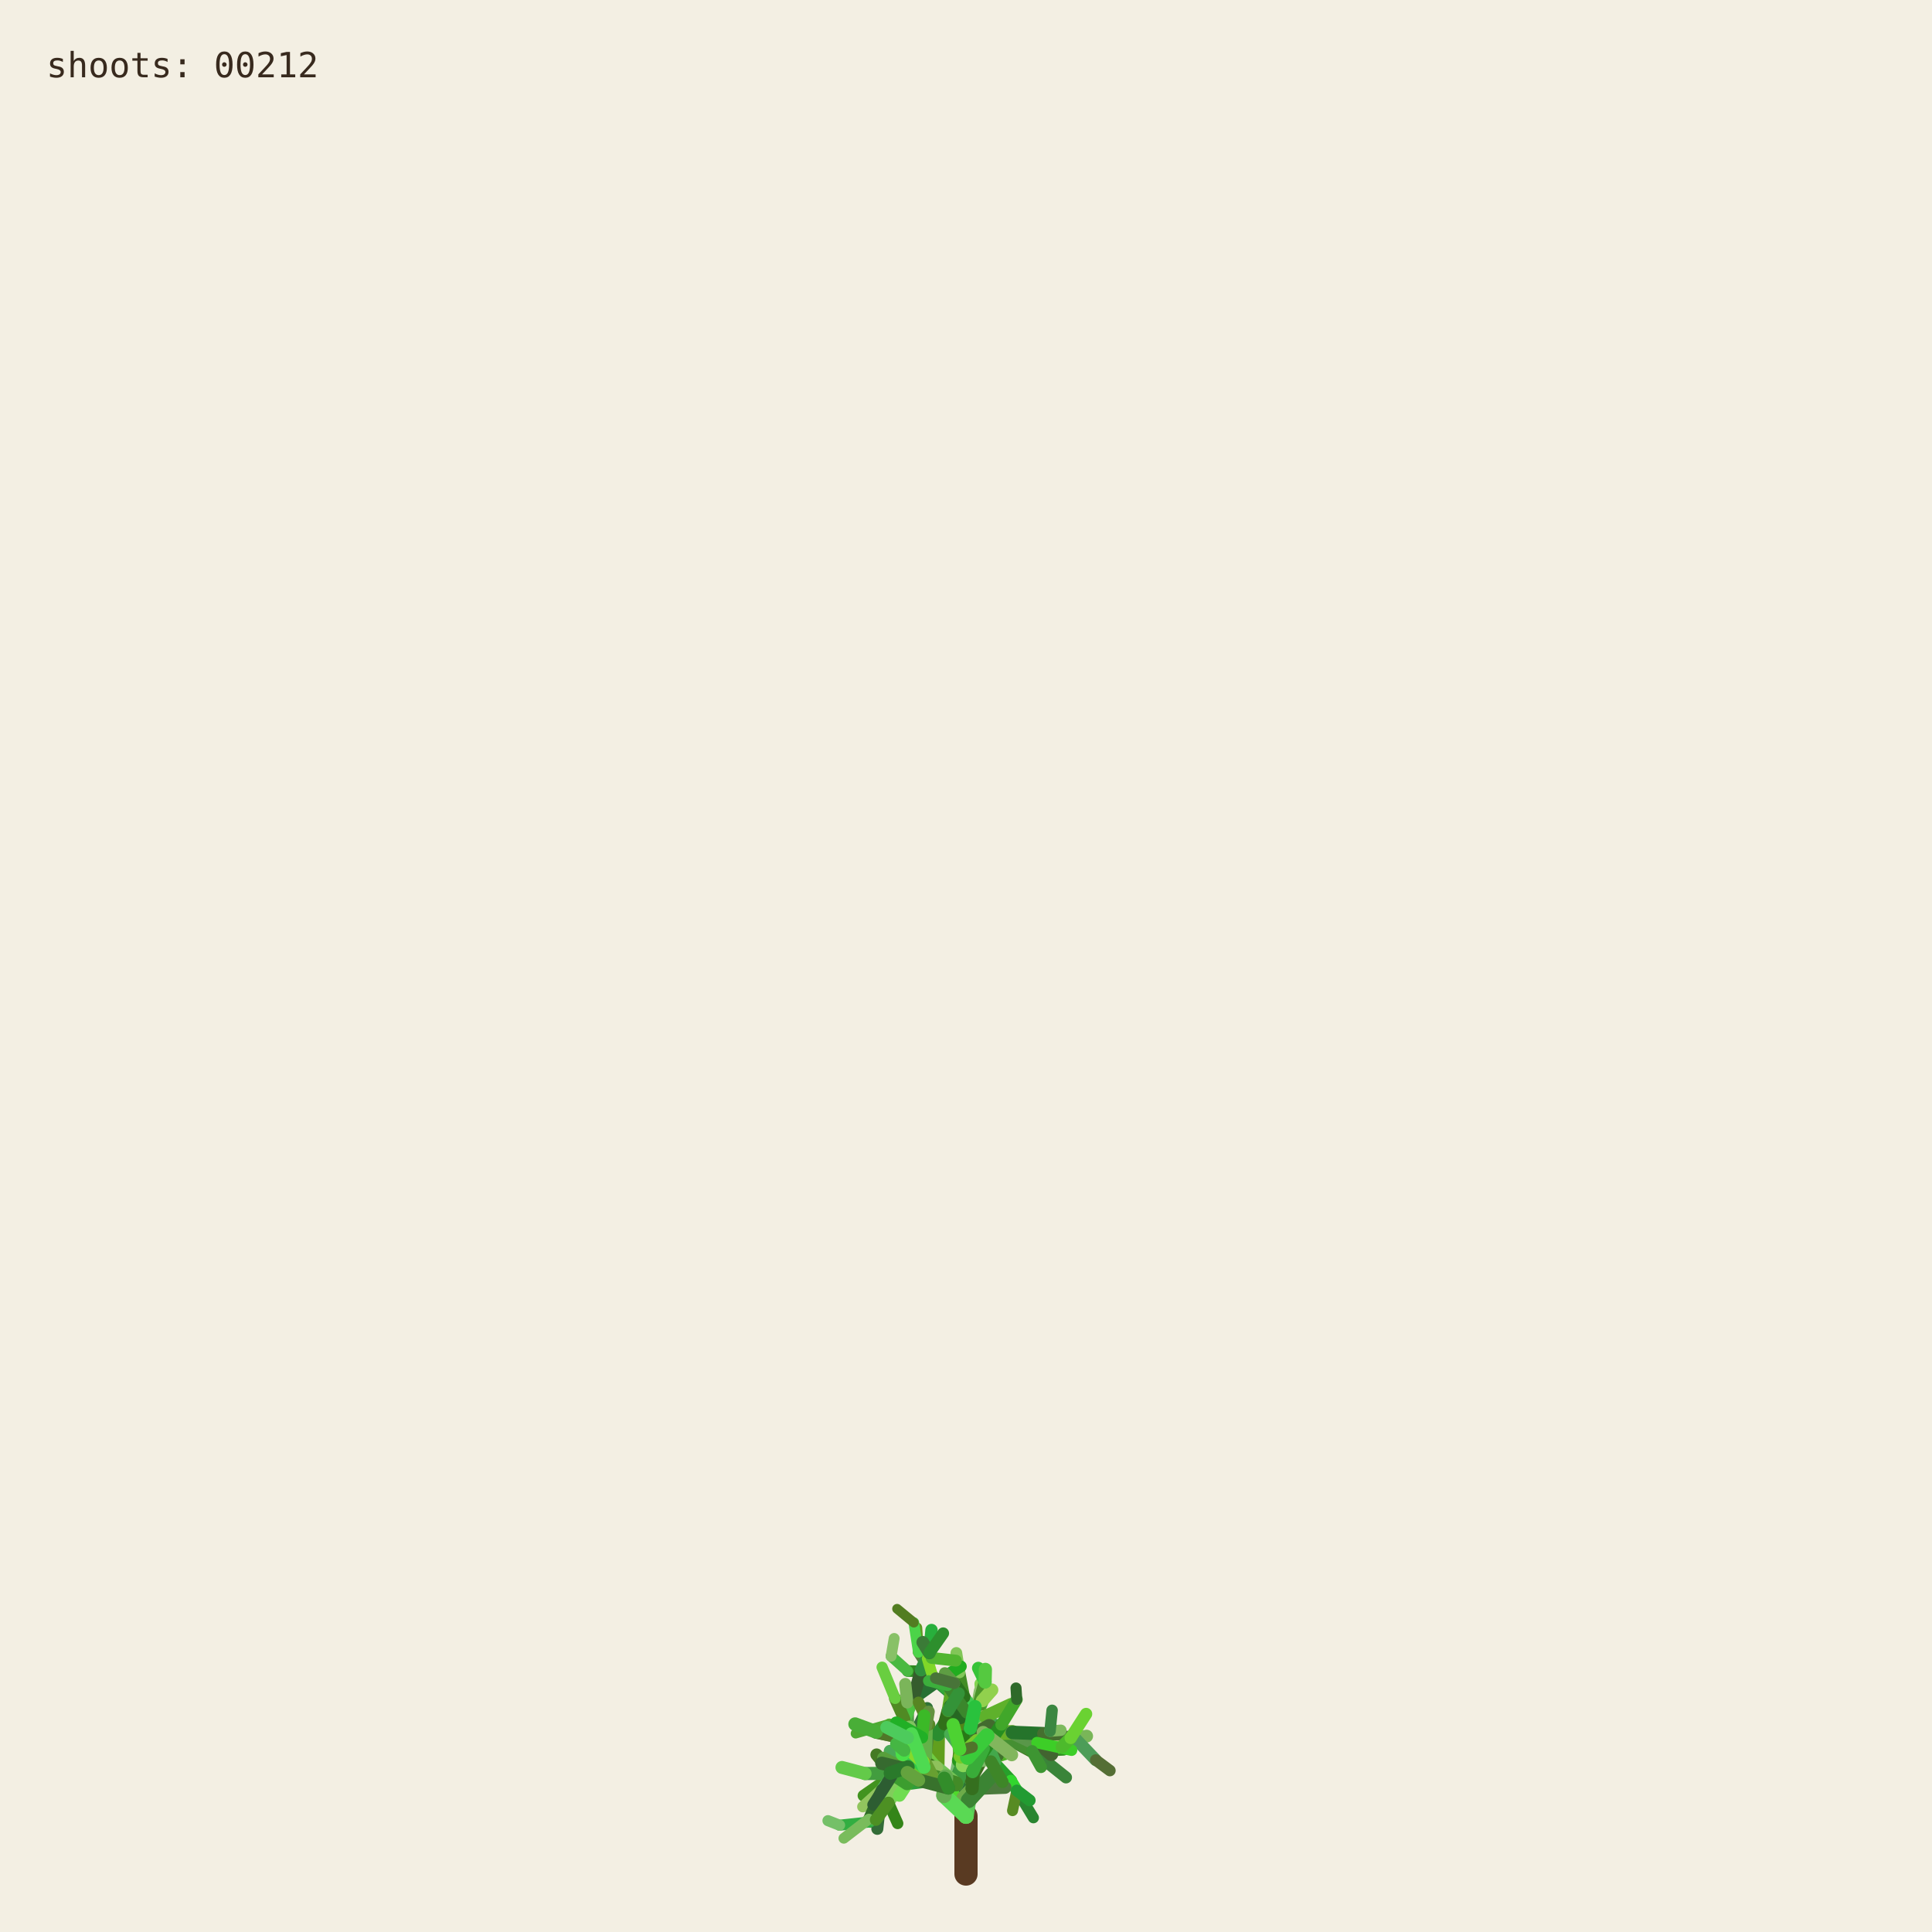
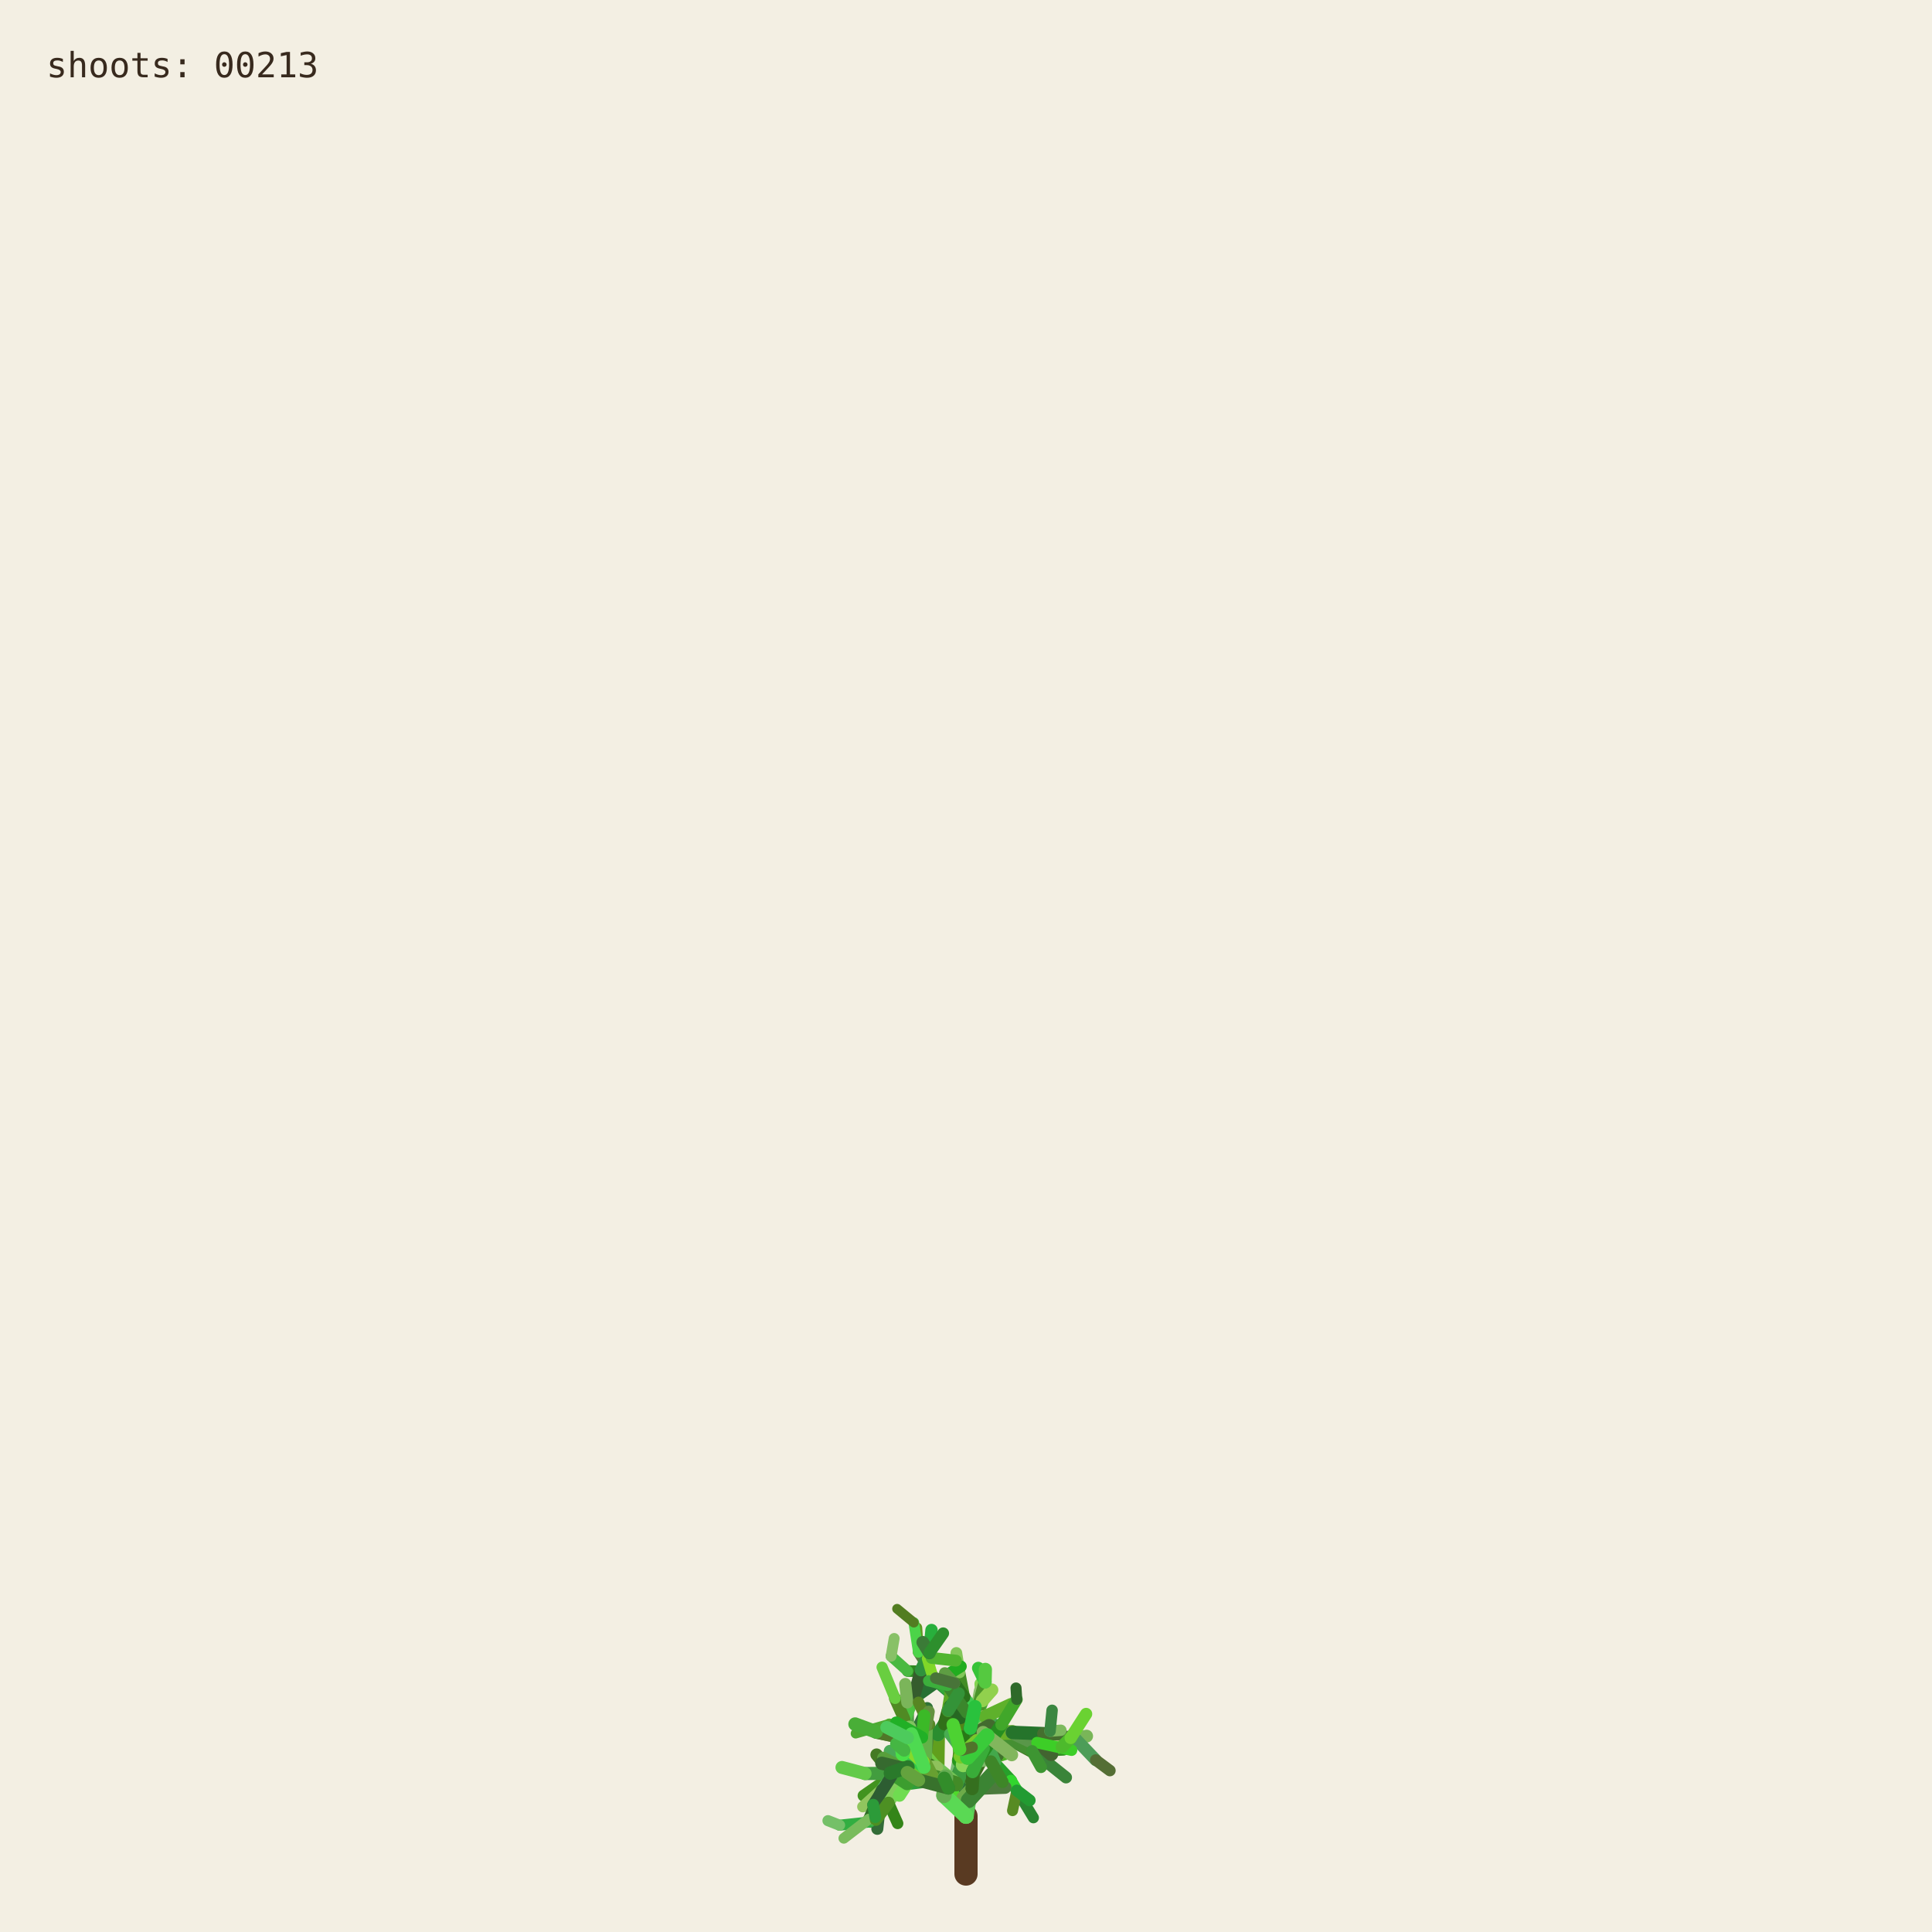
<svg xmlns="http://www.w3.org/2000/svg" viewBox="0 0 1000 1000" role="img" aria-labelledby="title desc">
  <rect width="1000" height="1000" fill="#f3efe3" />
  <g fill="none" stroke-linecap="round">
    <path d="M500 970 L500 940" stroke="#593a22" stroke-width="12" />
    <path d="M500.000 940.000 L494.591 923.254" stroke="hsl(89 50% 51%)" stroke-width="8.067" data-shoot="1" />
    <path d="M500.000 940.000 L498.548 930.480" stroke="hsl(108 42% 32%)" stroke-width="7.603" data-shoot="2" />
    <path d="M494.591 923.254 L485.237 916.016" stroke="hsl(129 39% 53%)" stroke-width="7.427" data-shoot="3" />
    <path d="M498.548 930.480 L502.606 920.794" stroke="hsl(125 41% 32%)" stroke-width="7.235" data-shoot="4" />
    <path d="M502.606 920.794 L496.770 905.343" stroke="hsl(93 34% 43%)" stroke-width="7.253" data-shoot="5" />
    <path d="M494.591 923.254 L497.365 909.040" stroke="hsl(116 35% 60%)" stroke-width="8.012" data-shoot="6" />
    <path d="M485.237 916.016 L485.497 897.710" stroke="hsl(89 69% 37%)" stroke-width="7.213" data-shoot="7" />
    <path d="M496.770 905.343 L501.215 895.004" stroke="hsl(92 66% 60%)" stroke-width="7.141" data-shoot="8" />
    <path d="M497.365 909.040 L506.164 896.866" stroke="hsl(126 59% 38%)" stroke-width="8.073" data-shoot="9" />
    <path d="M501.215 895.004 L510.832 888.548" stroke="hsl(91 35% 42%)" stroke-width="6.879" data-shoot="10" />
    <path d="M485.497 897.710 L493.416 891.622" stroke="hsl(104 36% 49%)" stroke-width="7.124" data-shoot="11" />
    <path d="M500.000 940.000 L490.927 925.443" stroke="hsl(108 70% 51%)" stroke-width="7.399" data-shoot="12" />
    <path d="M485.237 916.016 L479.157 913.325" stroke="hsl(112 69% 34%)" stroke-width="7.149" data-shoot="13" />
    <path d="M490.927 925.443 L481.351 921.527" stroke="hsl(111 58% 32%)" stroke-width="6.945" data-shoot="14" />
    <path d="M498.548 930.480 L503.173 925.799" stroke="hsl(98 40% 48%)" stroke-width="6.990" data-shoot="15" />
    <path d="M496.770 905.343 L505.035 888.845" stroke="hsl(101 68% 48%)" stroke-width="6.979" data-shoot="16" />
    <path d="M493.416 891.622 L508.817 896.643" stroke="hsl(128 70% 39%)" stroke-width="6.561" data-shoot="17" />
    <path d="M479.157 913.325 L469.750 899.500" stroke="hsl(95 57% 50%)" stroke-width="7.139" data-shoot="18" />
    <path d="M505.035 888.845 L508.436 880.301" stroke="hsl(98 53% 41%)" stroke-width="6.832" data-shoot="19" />
    <path d="M501.215 895.004 L501.550 888.479" stroke="hsl(112 68% 42%)" stroke-width="6.773" data-shoot="20" />
    <path d="M485.237 916.016 L479.029 908.697" stroke="hsl(100 57% 53%)" stroke-width="6.945" data-shoot="21" />
    <path d="M502.606 920.794 L496.127 911.207" stroke="hsl(123 62% 40%)" stroke-width="6.865" data-shoot="22" />
    <path d="M496.127 911.207 L497.635 896.782" stroke="hsl(93 65% 34%)" stroke-width="6.505" data-shoot="23" />
    <path d="M494.591 923.254 L500.793 909.571" stroke="hsl(113 71% 34%)" stroke-width="7.895" data-shoot="24" />
    <path d="M485.237 916.016 L479.462 917.793" stroke="hsl(99 66% 28%)" stroke-width="7.154" data-shoot="25" />
    <path d="M485.237 916.016 L473.231 912.147" stroke="hsl(93 38% 42%)" stroke-width="6.997" data-shoot="26" />
    <path d="M485.237 916.016 L473.737 913.680" stroke="hsl(114 35% 58%)" stroke-width="6.828" data-shoot="27" />
    <path d="M497.635 896.782 L497.395 881.015" stroke="hsl(110 56% 51%)" stroke-width="6.336" data-shoot="28" />
    <path d="M469.750 899.500 L453.522 896.436" stroke="hsl(121 37% 46%)" stroke-width="7.140" data-shoot="29" />
    <path d="M481.351 921.527 L469.530 923.105" stroke="hsl(126 55% 40%)" stroke-width="6.995" data-shoot="30" />
    <path d="M505.035 888.845 L499.035 878.436" stroke="hsl(88 42% 31%)" stroke-width="6.545" data-shoot="31" />
    <path d="M502.606 920.794 L507.653 911.330" stroke="hsl(99 57% 28%)" stroke-width="6.856" data-shoot="32" />
    <path d="M481.351 921.527 L478.279 914.724" stroke="hsl(122 35% 29%)" stroke-width="6.742" data-shoot="33" />
    <path d="M508.817 896.643 L522.168 900.369" stroke="hsl(122 67% 50%)" stroke-width="6.210" data-shoot="34" />
    <path d="M479.029 908.697 L477.185 899.261" stroke="hsl(124 64% 35%)" stroke-width="6.693" data-shoot="35" />
    <path d="M494.591 923.254 L498.563 913.442" stroke="hsl(122 45% 42%)" stroke-width="7.987" data-shoot="36" />
    <path d="M473.737 913.680 L467.283 915.265" stroke="hsl(125 60% 37%)" stroke-width="6.814" data-shoot="37" />
    <path d="M481.351 921.527 L469.226 908.135" stroke="hsl(113 69% 37%)" stroke-width="6.660" data-shoot="38" />
    <path d="M473.231 912.147 L461.374 919.424" stroke="hsl(100 70% 60%)" stroke-width="6.453" data-shoot="39" />
    <path d="M497.635 896.782 L500.334 886.420" stroke="hsl(108 47% 53%)" stroke-width="6.302" data-shoot="40" />
    <path d="M467.283 915.265 L455.168 929.331" stroke="hsl(120 40% 35%)" stroke-width="6.786" data-shoot="41" />
    <path d="M508.817 896.643 L512.869 911.725" stroke="hsl(110 63% 40%)" stroke-width="6.518" data-shoot="42" />
    <path d="M496.127 911.207 L497.987 905.795" stroke="hsl(115 70% 35%)" stroke-width="6.363" data-shoot="43" />
    <path d="M507.653 911.330 L512.674 910.357" stroke="hsl(104 36% 57%)" stroke-width="6.747" data-shoot="44" />
    <path d="M479.157 913.325 L470.181 917.185" stroke="hsl(95 64% 53%)" stroke-width="6.833" data-shoot="45" />
    <path d="M469.750 899.500 L469.633 881.151" stroke="hsl(111 38% 45%)" stroke-width="6.815" data-shoot="46" />
    <path d="M479.029 908.697 L480.879 892.655" stroke="hsl(102 44% 35%)" stroke-width="6.467" data-shoot="47" />
    <path d="M500.334 886.420 L507.457 881.593" stroke="hsl(118 47% 56%)" stroke-width="6.197" data-shoot="48" />
    <path d="M461.374 919.424 L446.935 929.431" stroke="hsl(102 65% 35%)" stroke-width="6.069" data-shoot="49" />
    <path d="M508.436 880.301 L507.585 871.602" stroke="hsl(97 61% 57%)" stroke-width="6.448" data-shoot="50" />
    <path d="M512.674 910.357 L523.304 921.702" stroke="hsl(122 61% 39%)" stroke-width="6.341" data-shoot="51" />
    <path d="M500.000 940.000 L501.279 931.882" stroke="hsl(118 51% 56%)" stroke-width="7.998" data-shoot="52" />
    <path d="M499.035 878.436 L496.590 865.625" stroke="hsl(103 58% 35%)" stroke-width="6.115" data-shoot="53" />
    <path d="M485.497 897.710 L488.970 892.287" stroke="hsl(123 54% 36%)" stroke-width="7.087" data-shoot="54" />
    <path d="M496.590 865.625 L495.009 855.557" stroke="hsl(97 49% 56%)" stroke-width="6.061" data-shoot="55" />
    <path d="M469.633 881.151 L484.418 870.623" stroke="hsl(128 48% 30%)" stroke-width="6.659" data-shoot="56" />
    <path d="M485.237 916.016 L477.752 911.974" stroke="hsl(90 58% 50%)" stroke-width="6.898" data-shoot="57" />
    <path d="M498.563 913.442 L502.383 908.863" stroke="hsl(97 61% 59%)" stroke-width="7.688" data-shoot="58" />
    <path d="M479.157 913.325 L464.639 921.037" stroke="hsl(94 69% 32%)" stroke-width="6.531" data-shoot="59" />
    <path d="M478.279 914.724 L471.794 900.929" stroke="hsl(117 71% 29%)" stroke-width="6.231" data-shoot="60" />
    <path d="M522.168 900.369 L536.734 901.964" stroke="hsl(111 46% 60%)" stroke-width="6.038" data-shoot="61" />
    <path d="M471.794 900.929 L465.848 895.170" stroke="hsl(103 40% 56%)" stroke-width="5.768" data-shoot="62" />
    <path d="M469.750 899.500 L468.128 889.982" stroke="hsl(93 64% 30%)" stroke-width="6.667" data-shoot="63" />
    <path d="M477.185 899.261 L475.657 893.582" stroke="hsl(113 52% 40%)" stroke-width="6.319" data-shoot="64" />
    <path d="M479.029 908.697 L474.737 903.891" stroke="hsl(93 52% 43%)" stroke-width="6.709" data-shoot="65" />
    <path d="M523.304 921.702 L526.314 926.781" stroke="hsl(119 67% 51%)" stroke-width="6.166" data-shoot="66" />
    <path d="M505.035 888.845 L507.387 875.338" stroke="hsl(96 40% 59%)" stroke-width="6.739" data-shoot="67" />
    <path d="M522.168 900.369 L537.413 908.545" stroke="hsl(99 61% 27%)" stroke-width="6.155" data-shoot="68" />
    <path d="M497.395 881.015 L483.011 868.683" stroke="hsl(129 53% 36%)" stroke-width="6.314" data-shoot="69" />
    <path d="M522.168 900.369 L534.219 906.339" stroke="hsl(108 48% 38%)" stroke-width="6.199" data-shoot="70" />
    <path d="M493.416 891.622 L507.262 882.093" stroke="hsl(127 63% 43%)" stroke-width="6.826" data-shoot="71" />
    <path d="M502.383 908.863 L508.238 907.761" stroke="hsl(99 66% 30%)" stroke-width="7.032" data-shoot="72" />
    <path d="M508.817 896.643 L514.829 892.790" stroke="hsl(125 40% 46%)" stroke-width="6.585" data-shoot="73" />
    <path d="M468.128 889.982 L473.133 877.764" stroke="hsl(115 52% 51%)" stroke-width="6.671" data-shoot="74" />
    <path d="M465.848 895.170 L460.313 892.280" stroke="hsl(102 70% 44%)" stroke-width="5.549" data-shoot="75" />
    <path d="M468.128 889.982 L463.284 879.089" stroke="hsl(94 59% 34%)" stroke-width="6.302" data-shoot="76" />
    <path d="M461.374 919.424 L456.357 926.300" stroke="hsl(126 42% 53%)" stroke-width="6.125" data-shoot="77" />
    <path d="M483.011 868.683 L476.458 865.059" stroke="hsl(124 68% 42%)" stroke-width="6.199" data-shoot="78" />
    <path d="M455.168 929.331 L454.837 939.862" stroke="hsl(125 68% 35%)" stroke-width="6.316" data-shoot="79" />
    <path d="M534.219 906.339 L550.383 905.736" stroke="hsl(112 63% 35%)" stroke-width="5.969" data-shoot="80" />
    <path d="M470.181 917.185 L459.860 933.116" stroke="hsl(100 53% 58%)" stroke-width="6.224" data-shoot="81" />
    <path d="M497.395 881.015 L484.197 869.260" stroke="hsl(122 53% 43%)" stroke-width="5.862" data-shoot="82" />
    <path d="M536.734 901.964 L543.504 896.023" stroke="hsl(116 68% 27%)" stroke-width="5.871" data-shoot="83" />
    <path d="M476.458 865.059 L469.801 864.922" stroke="hsl(112 62% 33%)" stroke-width="6.006" data-shoot="84" />
    <path d="M506.164 896.866 L524.059 896.699" stroke="hsl(91 64% 42%)" stroke-width="7.575" data-shoot="85" />
    <path d="M485.237 916.016 L472.910 908.590" stroke="hsl(102 57% 31%)" stroke-width="6.875" data-shoot="86" />
    <path d="M469.530 923.105 L465.520 929.278" stroke="hsl(107 67% 59%)" stroke-width="6.616" data-shoot="87" />
    <path d="M505.035 888.845 L509.868 870.612" stroke="hsl(101 57% 37%)" stroke-width="6.791" data-shoot="88" />
    <path d="M493.416 891.622 L509.951 888.485" stroke="hsl(92 44% 58%)" stroke-width="6.812" data-shoot="89" />
    <path d="M503.173 925.799 L520.191 925.155" stroke="hsl(105 34% 36%)" stroke-width="6.682" data-shoot="90" />
    <path d="M474.737 903.891 L466.772 894.583" stroke="hsl(116 48% 51%)" stroke-width="6.158" data-shoot="91" />
    <path d="M484.197 869.260 L475.358 855.233" stroke="hsl(100 34% 37%)" stroke-width="5.647" data-shoot="92" />
    <path d="M505.035 888.845 L500.829 880.951" stroke="hsl(127 58% 52%)" stroke-width="6.474" data-shoot="93" />
    <path d="M479.157 913.325 L471.905 914.367" stroke="hsl(125 48% 52%)" stroke-width="6.716" data-shoot="94" />
    <path d="M501.279 931.882 L513.403 918.671" stroke="hsl(114 44% 36%)" stroke-width="7.978" data-shoot="95" />
    <path d="M524.059 896.699 L540.269 904.338" stroke="hsl(108 35% 44%)" stroke-width="7.297" data-shoot="96" />
    <path d="M524.059 896.699 L540.170 897.356" stroke="hsl(125 52% 30%)" stroke-width="6.964" data-shoot="97" />
    <path d="M497.635 896.782 L497.191 889.399" stroke="hsl(88 69% 31%)" stroke-width="6.119" data-shoot="98" />
    <path d="M508.436 880.301 L513.376 874.721" stroke="hsl(89 59% 56%)" stroke-width="6.732" data-shoot="99" />
    <path d="M469.530 923.105 L461.520 917.825" stroke="hsl(113 54% 40%)" stroke-width="7.033" data-shoot="100" />
    <path d="M473.133 877.764 L476.780 864.372" stroke="hsl(110 34% 27%)" stroke-width="6.596" data-shoot="101" />
    <path d="M471.794 900.929 L479.914 884.001" stroke="hsl(126 41% 32%)" stroke-width="6.024" data-shoot="102" />
    <path d="M512.674 910.357 L522.333 907.203" stroke="hsl(103 64% 43%)" stroke-width="6.219" data-shoot="103" />
    <path d="M509.868 870.612 L506.361 863.395" stroke="hsl(120 56% 49%)" stroke-width="6.521" data-shoot="104" />
    <path d="M540.170 897.356 L556.575 899.863" stroke="hsl(100 40% 31%)" stroke-width="6.676" data-shoot="105" />
    <path d="M459.860 933.116 L464.616 943.790" stroke="hsl(105 68% 31%)" stroke-width="5.925" data-shoot="106" />
    <path d="M461.520 917.825 L453.738 908.211" stroke="hsl(98 54% 31%)" stroke-width="6.452" data-shoot="107" />
    <path d="M509.951 888.485 L523.296 882.278" stroke="hsl(97 61% 43%)" stroke-width="6.765" data-shoot="108" />
    <path d="M479.029 908.697 L460.671 906.383" stroke="hsl(128 39% 48%)" stroke-width="6.494" data-shoot="109" />
    <path d="M469.633 881.151 L468.563 871.658" stroke="hsl(98 38% 53%)" stroke-width="6.301" data-shoot="110" />
    <path d="M456.357 926.300 L446.582 935.154" stroke="hsl(90 47% 57%)" stroke-width="5.838" data-shoot="111" />
    <path d="M488.970 892.287 L490.829 885.358" stroke="hsl(104 63% 27%)" stroke-width="6.888" data-shoot="112" />
    <path d="M499.035 878.436 L493.946 871.238" stroke="hsl(110 61% 28%)" stroke-width="6.405" data-shoot="113" />
    <path d="M503.173 925.799 L503.949 916.037" stroke="hsl(108 61% 30%)" stroke-width="6.764" data-shoot="114" />
    <path d="M484.418 870.623 L497.330 862.535" stroke="hsl(119 70% 40%)" stroke-width="6.117" data-shoot="115" />
    <path d="M476.780 864.372 L482.198 858.124" stroke="hsl(97 71% 34%)" stroke-width="6.331" data-shoot="116" />
    <path d="M459.860 933.116 L450.375 943.022" stroke="hsl(119 67% 40%)" stroke-width="6.054" data-shoot="117" />
    <path d="M537.413 908.545 L551.771 920.000" stroke="hsl(119 40% 37%)" stroke-width="6.202" data-shoot="118" />
    <path d="M476.780 864.372 L481.041 855.578" stroke="hsl(128 51% 38%)" stroke-width="6.621" data-shoot="119" />
    <path d="M475.358 855.233 L474.548 842.544" stroke="hsl(89 65% 36%)" stroke-width="5.593" data-shoot="120" />
    <path d="M479.029 908.697 L479.467 893.313" stroke="hsl(105 42% 49%)" stroke-width="6.799" data-shoot="121" />
    <path d="M494.591 923.254 L484.466 914.996" stroke="hsl(104 48% 55%)" stroke-width="7.531" data-shoot="122" />
    <path d="M503.173 925.799 L503.396 917.056" stroke="hsl(104 56% 28%)" stroke-width="6.644" data-shoot="123" />
    <path d="M493.946 871.238 L489.038 865.959" stroke="hsl(102 40% 44%)" stroke-width="6.042" data-shoot="124" />
    <path d="M467.283 915.265 L457.242 909.920" stroke="hsl(103 45% 43%)" stroke-width="6.457" data-shoot="125" />
    <path d="M471.794 900.929 L454.133 896.956" stroke="hsl(89 50% 31%)" stroke-width="6.180" data-shoot="126" />
    <path d="M454.837 939.862 L454.096 946.606" stroke="hsl(125 36% 31%)" stroke-width="6.220" data-shoot="127" />
    <path d="M481.041 855.578 L482.155 843.709" stroke="hsl(129 63% 42%)" stroke-width="6.417" data-shoot="128" />
    <path d="M490.829 885.358 L492.861 872.817" stroke="hsl(95 65% 40%)" stroke-width="6.754" data-shoot="129" />
    <path d="M478.279 914.724 L465.635 903.587" stroke="hsl(96 66% 52%)" stroke-width="6.672" data-shoot="130" />
    <path d="M450.375 943.022 L434.576 944.722" stroke="hsl(127 55% 44%)" stroke-width="5.725" data-shoot="131" />
    <path d="M459.860 933.116 L451.962 941.801" stroke="hsl(127 54% 57%)" stroke-width="5.888" data-shoot="132" />
    <path d="M526.314 926.781 L534.894 940.878" stroke="hsl(125 53% 34%)" stroke-width="5.720" data-shoot="133" />
    <path d="M456.357 926.300 L449.709 941.533" stroke="hsl(112 47% 29%)" stroke-width="5.948" data-shoot="134" />
    <path d="M556.575 899.863 L562.434 898.624" stroke="hsl(99 39% 53%)" stroke-width="6.651" data-shoot="135" />
    <path d="M556.575 899.863 L567.158 910.979" stroke="hsl(128 34% 46%)" stroke-width="6.350" data-shoot="136" />
    <path d="M461.520 917.825 L447.767 917.982" stroke="hsl(118 43% 43%)" stroke-width="6.808" data-shoot="137" />
    <path d="M502.383 908.863 L502.275 894.506" stroke="hsl(114 52% 34%)" stroke-width="7.514" data-shoot="138" />
    <path d="M484.466 914.996 L469.919 914.610" stroke="hsl(90 45% 56%)" stroke-width="7.261" data-shoot="139" />
    <path d="M506.164 896.866 L511.996 893.538" stroke="hsl(100 40% 30%)" stroke-width="7.562" data-shoot="140" />
    <path d="M508.238 907.761 L516.195 908.520" stroke="hsl(102 44% 31%)" stroke-width="6.802" data-shoot="141" />
    <path d="M536.734 901.964 L544.250 907.905" stroke="hsl(91 54% 33%)" stroke-width="5.663" data-shoot="142" />
    <path d="M479.157 913.325 L471.950 914.117" stroke="hsl(102 39% 34%)" stroke-width="6.550" data-shoot="143" />
    <path d="M494.591 923.254 L482.152 919.513" stroke="hsl(104 56% 35%)" stroke-width="7.930" data-shoot="144" />
    <path d="M508.817 896.643 L515.085 912.072" stroke="hsl(125 43% 46%)" stroke-width="6.163" data-shoot="145" />
    <path d="M482.152 919.513 L467.316 907.872" stroke="hsl(97 66% 48%)" stroke-width="7.452" data-shoot="146" />
    <path d="M480.879 892.655 L475.418 881.125" stroke="hsl(88 59% 33%)" stroke-width="5.933" data-shoot="147" />
    <path d="M540.269 904.338 L549.716 904.178" stroke="hsl(92 48% 60%)" stroke-width="6.883" data-shoot="148" />
    <path d="M467.316 907.872 L467.480 902.032" stroke="hsl(120 56% 54%)" stroke-width="7.156" data-shoot="149" />
    <path d="M483.011 868.683 L480.032 858.496" stroke="hsl(90 69% 50%)" stroke-width="5.778" data-shoot="150" />
    <path d="M497.191 889.399 L491.630 882.997" stroke="hsl(116 51% 27%)" stroke-width="6.106" data-shoot="151" />
    <path d="M482.152 919.513 L478.791 913.069" stroke="hsl(91 53% 41%)" stroke-width="7.533" data-shoot="152" />
    <path d="M543.504 896.023 L549.105 895.596" stroke="hsl(100 40% 55%)" stroke-width="5.914" data-shoot="153" />
    <path d="M467.283 915.265 L456.437 912.665" stroke="hsl(113 38% 30%)" stroke-width="6.866" data-shoot="154" />
    <path d="M567.158 910.979 L574.486 916.440" stroke="hsl(88 35% 32%)" stroke-width="5.955" data-shoot="155" />
    <path d="M512.869 911.725 L518.866 922.323" stroke="hsl(106 54% 34%)" stroke-width="6.353" data-shoot="156" />
    <path d="M500.334 886.420 L490.418 872.350" stroke="hsl(110 51% 35%)" stroke-width="6.150" data-shoot="157" />
    <path d="M500.793 909.571 L498.095 899.473" stroke="hsl(109 69% 28%)" stroke-width="7.556" data-shoot="158" />
    <path d="M449.709 941.533 L436.765 951.498" stroke="hsl(102 42% 55%)" stroke-width="5.534" data-shoot="159" />
    <path d="M508.238 907.761 L518.302 892.720" stroke="hsl(117 63% 34%)" stroke-width="6.708" data-shoot="160" />
    <path d="M475.358 855.233 L472.993 839.858" stroke="hsl(119 62% 56%)" stroke-width="5.562" data-shoot="161" />
    <path d="M502.275 894.506 L504.670 883.372" stroke="hsl(128 65% 46%)" stroke-width="6.876" data-shoot="162" />
    <path d="M540.269 904.338 L544.102 907.850" stroke="hsl(99 35% 29%)" stroke-width="7.336" data-shoot="163" />
    <path d="M536.734 901.964 L554.643 905.916" stroke="hsl(112 68% 48%)" stroke-width="5.906" data-shoot="164" />
    <path d="M497.365 909.040 L505.842 901.224" stroke="hsl(91 65% 48%)" stroke-width="7.533" data-shoot="165" />
    <path d="M478.279 914.724 L467.960 905.929" stroke="hsl(128 59% 50%)" stroke-width="6.781" data-shoot="166" />
    <path d="M461.374 919.424 L451.958 934.122" stroke="hsl(127 35% 27%)" stroke-width="6.092" data-shoot="167" />
    <path d="M463.284 879.089 L456.576 862.947" stroke="hsl(103 59% 53%)" stroke-width="5.809" data-shoot="168" />
    <path d="M500.000 940.000 L488.580 929.317" stroke="hsl(117 64% 59%)" stroke-width="8.005" data-shoot="169" />
    <path d="M447.767 917.982 L435.801 914.831" stroke="hsl(108 55% 54%)" stroke-width="6.726" data-shoot="170" />
    <path d="M477.752 911.974 L468.826 903.841" stroke="hsl(89 70% 51%)" stroke-width="6.964" data-shoot="171" />
    <path d="M469.919 914.610 L460.892 917.724" stroke="hsl(121 49% 32%)" stroke-width="7.015" data-shoot="172" />
    <path d="M503.396 917.056 L509.013 905.051" stroke="hsl(120 50% 45%)" stroke-width="6.671" data-shoot="173" />
    <path d="M549.716 904.178 L554.177 899.548" stroke="hsl(106 62% 45%)" stroke-width="6.645" data-shoot="174" />
    <path d="M460.313 892.280 L442.892 897.267" stroke="hsl(106 54% 43%)" stroke-width="5.141" data-shoot="175" />
    <path d="M490.418 872.350 L480.658 869.975" stroke="hsl(120 49% 46%)" stroke-width="5.821" data-shoot="176" />
    <path d="M479.467 893.313 L480.721 885.946" stroke="hsl(94 40% 41%)" stroke-width="6.222" data-shoot="177" />
    <path d="M488.580 929.317 L489.421 919.838" stroke="hsl(107 36% 50%)" stroke-width="7.943" data-shoot="178" />
    <path d="M526.314 926.781 L524.087 937.173" stroke="hsl(90 60% 34%)" stroke-width="5.700" data-shoot="179" />
    <path d="M490.927 925.443 L475.469 921.381" stroke="hsl(110 44% 31%)" stroke-width="6.893" data-shoot="180" />
    <path d="M518.302 892.720 L526.275 879.623" stroke="hsl(109 60% 41%)" stroke-width="6.159" data-shoot="181" />
    <path d="M469.750 899.500 L470.711 894.119" stroke="hsl(100 45% 57%)" stroke-width="7.025" data-shoot="182" />
    <path d="M534.219 906.339 L538.815 914.656" stroke="hsl(113 50% 39%)" stroke-width="6.149" data-shoot="183" />
    <path d="M472.993 839.858 L464.334 832.716" stroke="hsl(88 58% 31%)" stroke-width="5.062" data-shoot="184" />
    <path d="M469.801 864.922 L461.240 857.253" stroke="hsl(116 48% 49%)" stroke-width="5.656" data-shoot="185" />
    <path d="M461.240 857.253 L462.820 848.066" stroke="hsl(98 42% 58%)" stroke-width="5.640" data-shoot="186" />
    <path d="M490.829 885.358 L496.165 876.536" stroke="hsl(123 48% 39%)" stroke-width="6.482" data-shoot="187" />
    <path d="M508.817 896.643 L523.679 908.324" stroke="hsl(95 38% 54%)" stroke-width="6.611" data-shoot="188" />
    <path d="M500.793 909.571 L510.860 898.419" stroke="hsl(120 58% 51%)" stroke-width="7.770" data-shoot="189" />
    <path d="M459.860 933.116 L453.365 941.926" stroke="hsl(97 61% 35%)" stroke-width="6.281" data-shoot="190" />
    <path d="M509.868 870.612 L510.029 864.082" stroke="hsl(111 56% 52%)" stroke-width="6.833" data-shoot="191" />
    <path d="M453.522 896.436 L442.603 892.401" stroke="hsl(111 52% 45%)" stroke-width="7.032" data-shoot="192" />
    <path d="M543.504 896.023 L544.565 885.256" stroke="hsl(125 39% 38%)" stroke-width="5.927" data-shoot="193" />
    <path d="M482.198 858.124 L494.767 859.537" stroke="hsl(105 58% 45%)" stroke-width="6.146" data-shoot="194" />
    <path d="M497.987 905.795 L491.843 897.531" stroke="hsl(125 41% 48%)" stroke-width="6.386" data-shoot="195" />
    <path d="M493.946 871.238 L484.320 868.578" stroke="hsl(105 34% 34%)" stroke-width="5.939" data-shoot="196" />
    <path d="M477.185 899.261 L478.390 887.971" stroke="hsl(112 65% 44%)" stroke-width="6.377" data-shoot="197" />
    <path d="M434.576 944.722 L428.556 942.373" stroke="hsl(112 41% 58%)" stroke-width="5.738" data-shoot="198" />
    <path d="M497.987 905.795 L503.196 904.331" stroke="hsl(89 46% 31%)" stroke-width="5.847" data-shoot="199" />
    <path d="M467.316 907.872 L466.023 899.585" stroke="hsl(119 71% 58%)" stroke-width="7.258" data-shoot="200" />
    <path d="M526.314 926.781 L532.954 931.860" stroke="hsl(128 64% 37%)" stroke-width="6.148" data-shoot="201" />
    <path d="M467.960 905.929 L464.039 902.533" stroke="hsl(119 46% 49%)" stroke-width="6.612" data-shoot="202" />
    <path d="M477.185 899.261 L463.879 891.609" stroke="hsl(122 68% 41%)" stroke-width="6.319" data-shoot="203" />
    <path d="M475.469 921.381 L469.599 917.437" stroke="hsl(97 45% 44%)" stroke-width="6.783" data-shoot="204" />
    <path d="M478.279 914.724 L471.801 897.415" stroke="hsl(121 65% 58%)" stroke-width="6.714" data-shoot="205" />
    <path d="M554.177 899.548 L562.169 887.143" stroke="hsl(99 64% 51%)" stroke-width="6.341" data-shoot="206" />
    <path d="M526.275 879.623 L525.887 873.699" stroke="hsl(115 43% 29%)" stroke-width="5.721" data-shoot="207" />
    <path d="M481.041 855.578 L477.626 850.058" stroke="hsl(117 38% 35%)" stroke-width="6.581" data-shoot="208" />
    <path d="M496.770 905.343 L493.304 892.691" stroke="hsl(110 64% 51%)" stroke-width="6.797" data-shoot="209" />
    <path d="M469.750 899.500 L458.957 894.086" stroke="hsl(127 55% 55%)" stroke-width="6.620" data-shoot="210" />
    <path d="M490.927 925.443 L488.767 920.422" stroke="hsl(115 54% 36%)" stroke-width="6.870" data-shoot="211" />
    <path d="M481.041 855.578 L488.186 845.391" stroke="hsl(120 52% 37%)" stroke-width="6.098" data-shoot="212" />
+     <path d="M451.958 934.122 L453.040 940.528" stroke="hsl(127 56% 39%)" stroke-width="6.131" data-shoot="213" />
  </g>
-   <text x="24" y="40" font-family="monospace" font-size="18" fill="#382a1e">shoots: 00212</text>
+   <text x="24" y="40" font-family="monospace" font-size="18" fill="#382a1e">shoots: 00213</text>
</svg>
